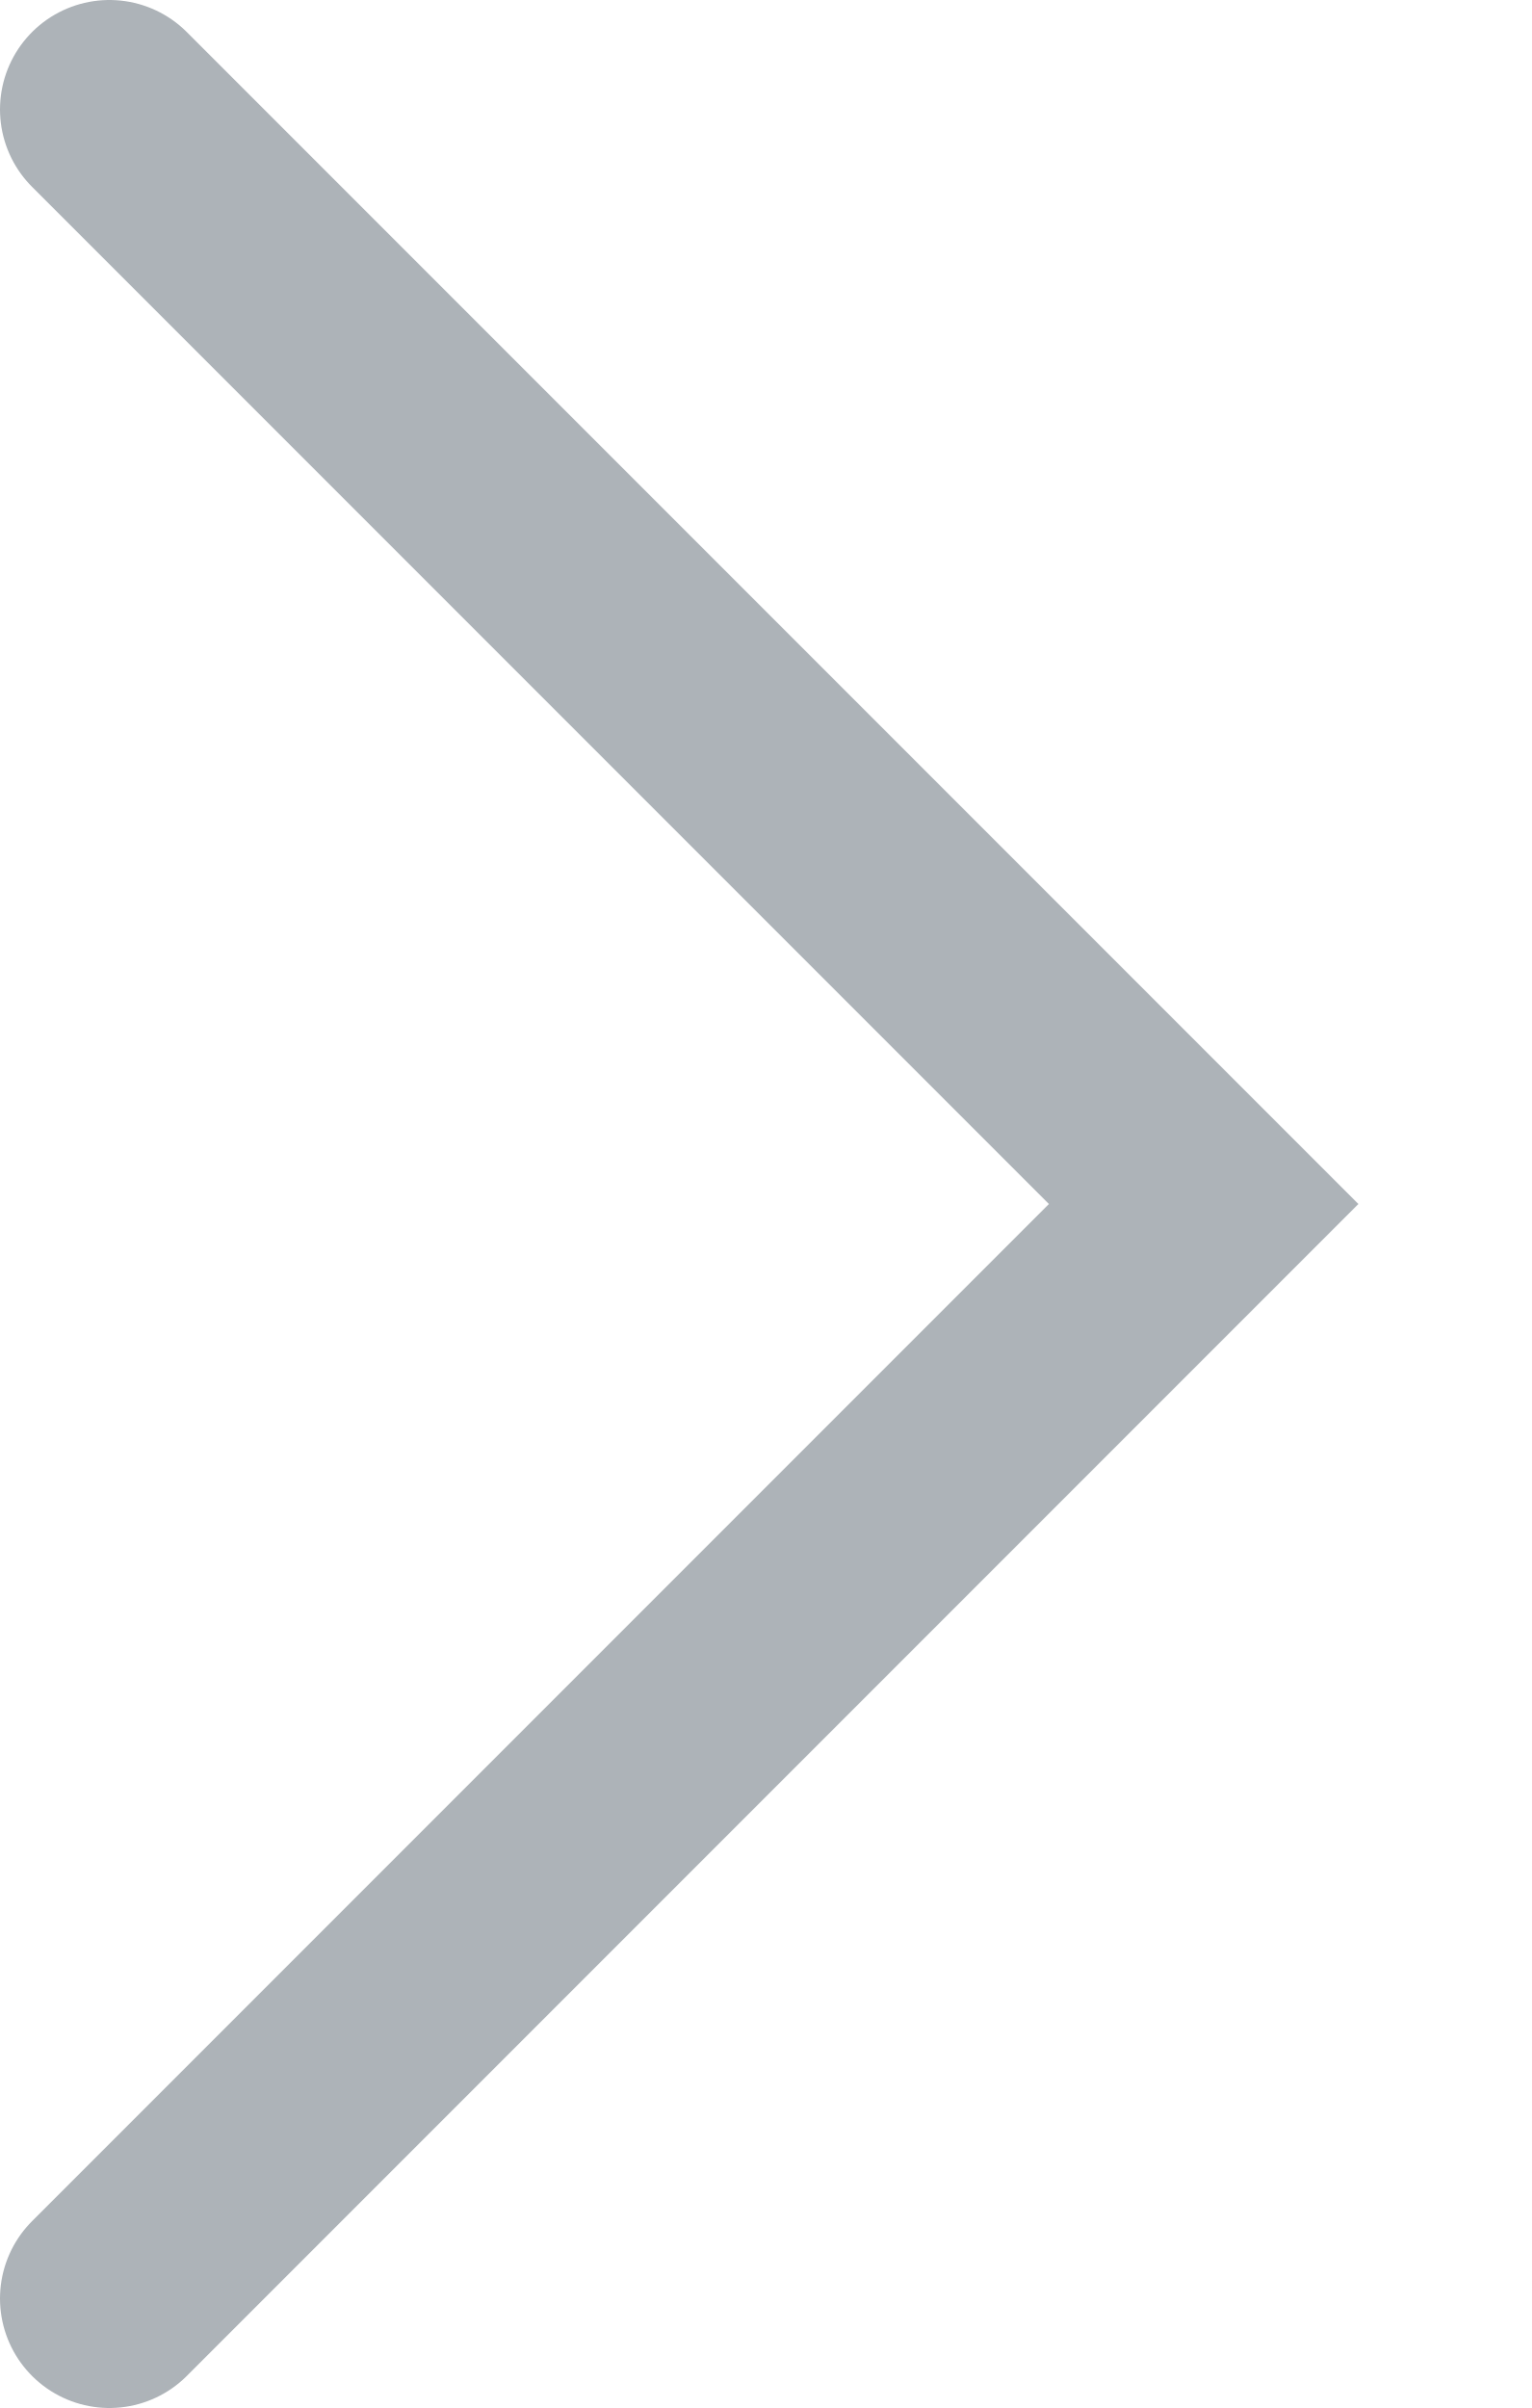
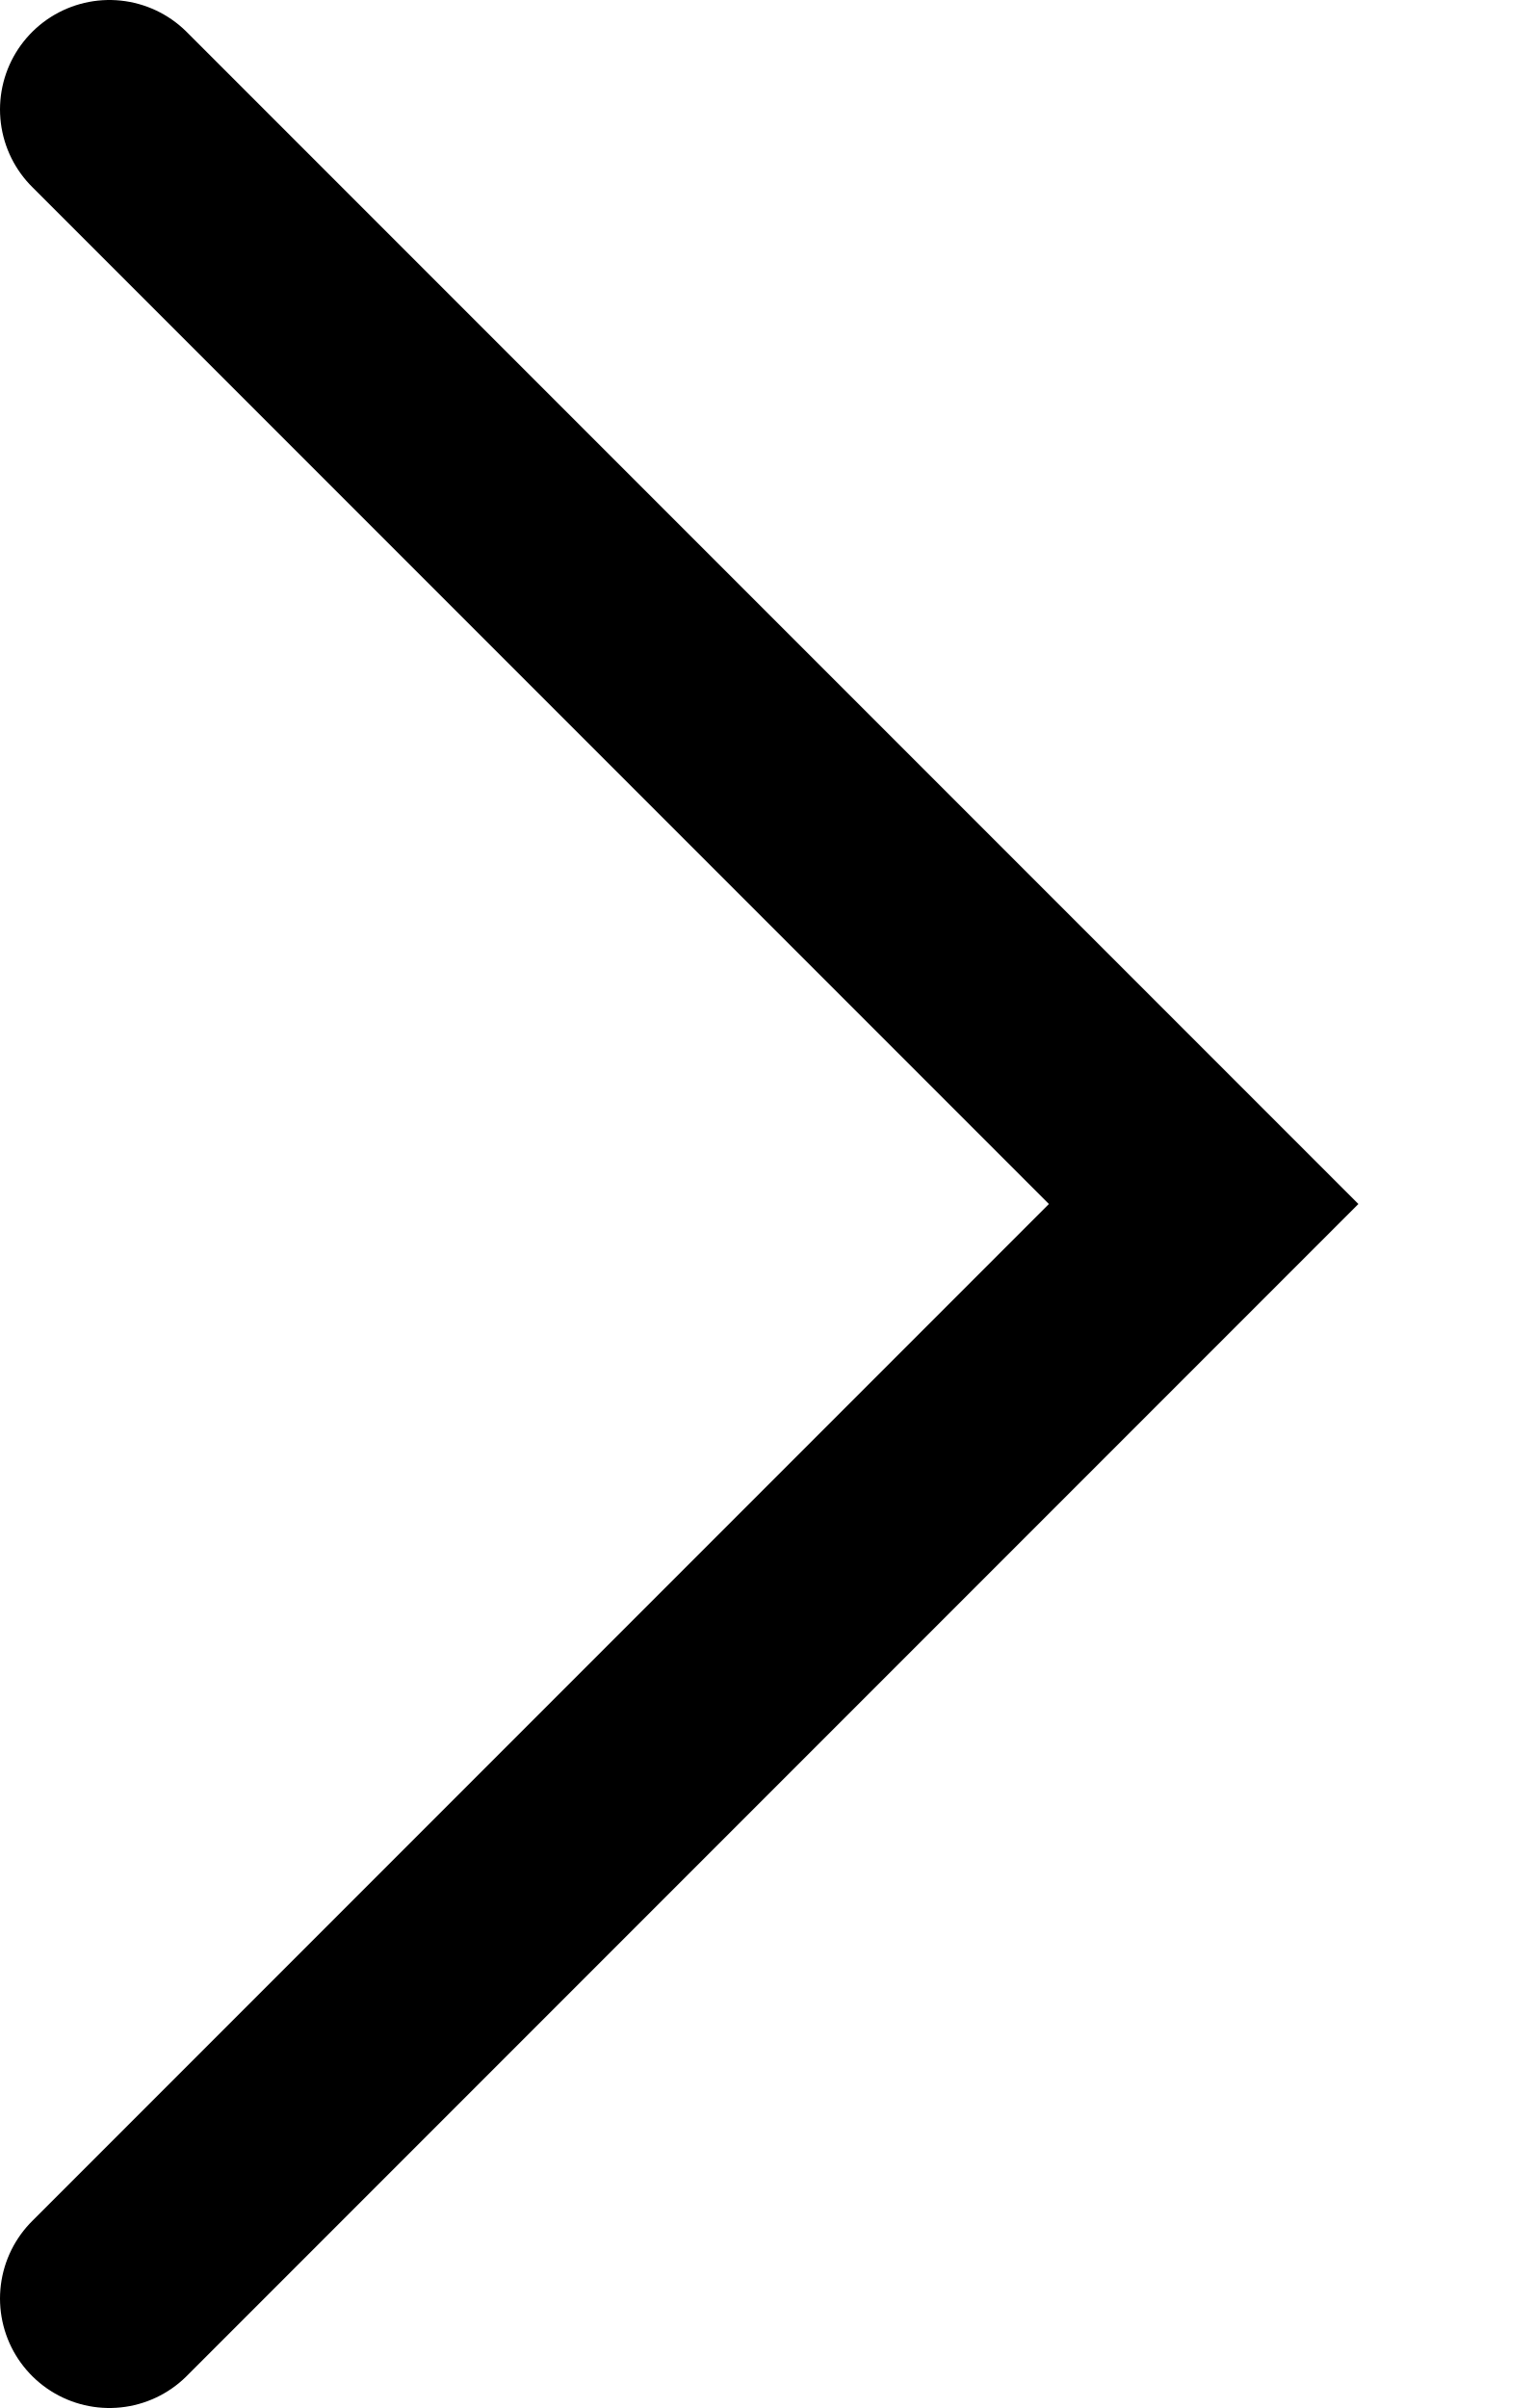
<svg xmlns="http://www.w3.org/2000/svg" width="7" height="11" viewBox="0 0 7 11" fill="none">
-   <path d="M0.5 0.5L5.5 5.5L0.5 10.5" stroke="#ADB3B8" stroke-linecap="round" />
+   <path d="M0.5 0.5L5.5 5.5L0.5 10.5" stroke="currentColor" stroke-linecap="round" />
</svg>
